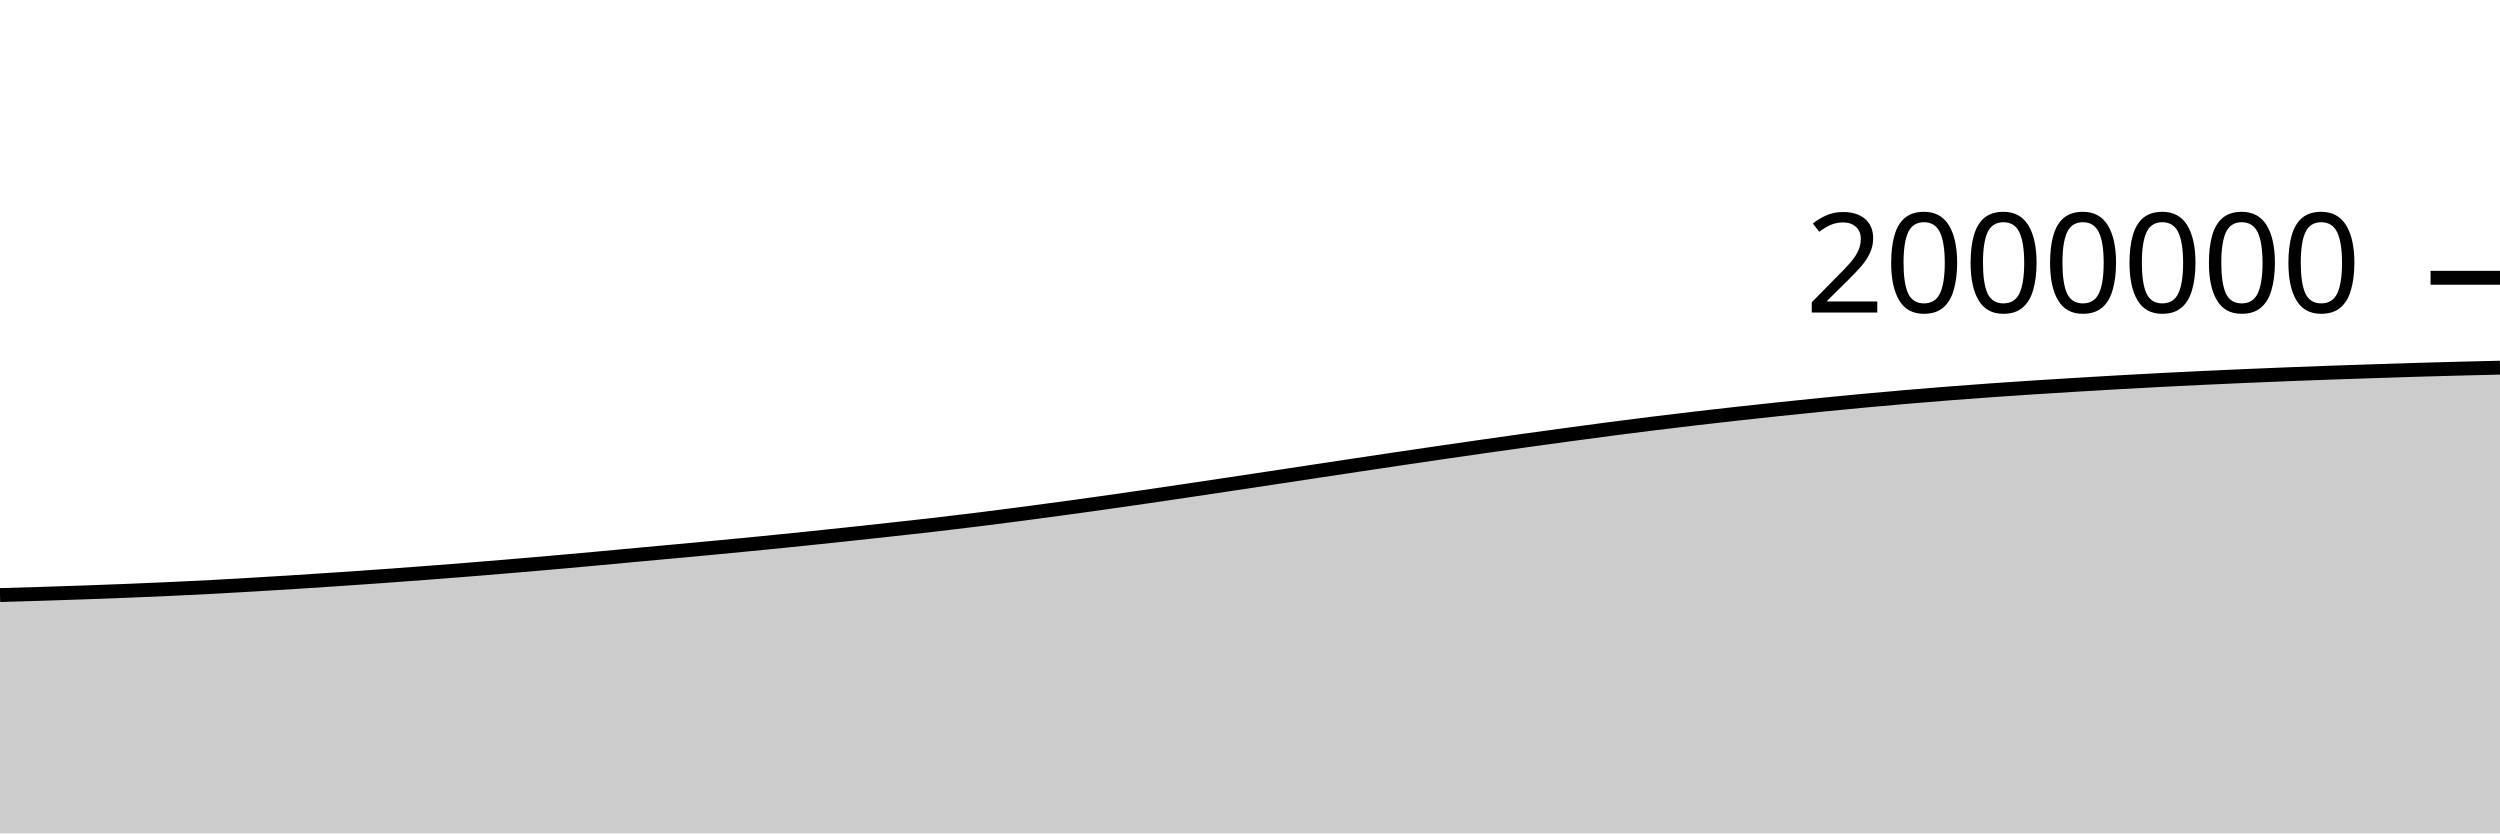
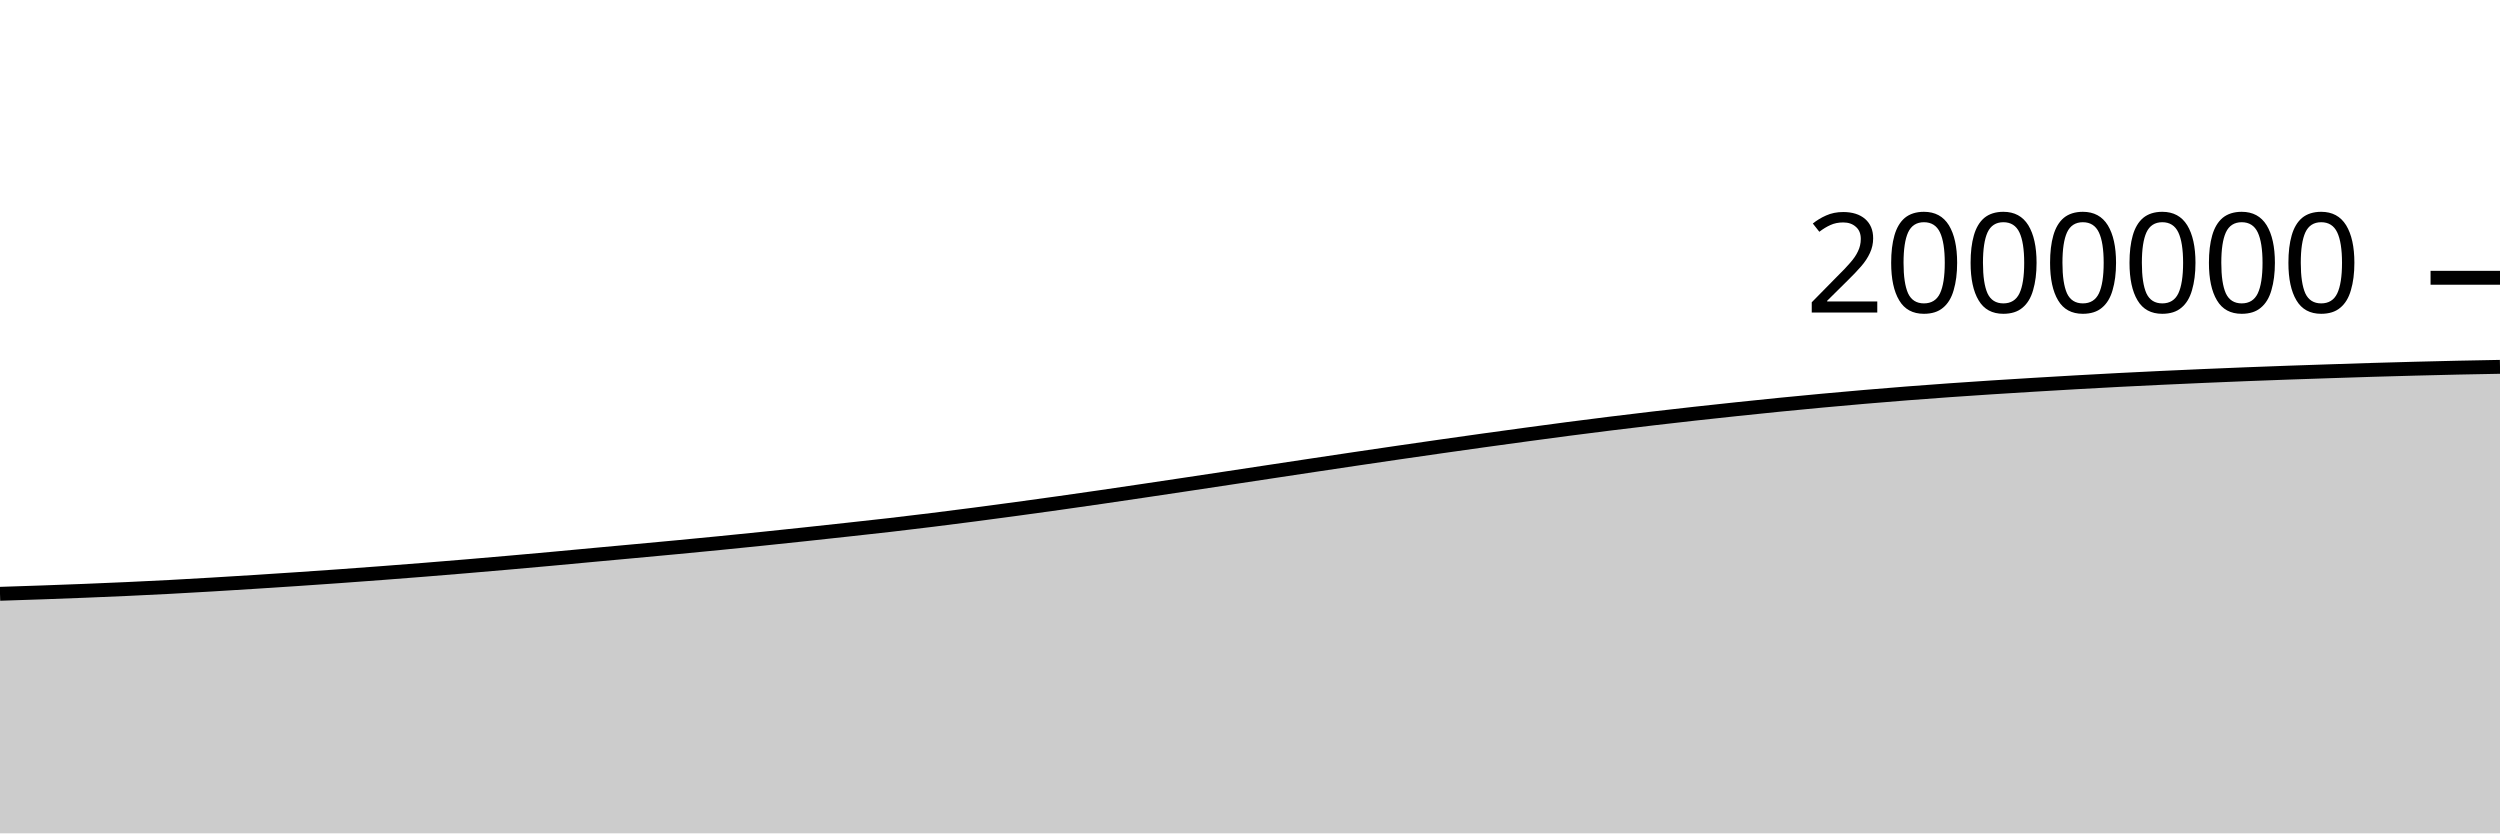
<svg xmlns="http://www.w3.org/2000/svg" viewBox="0 0 180 60">
  <g transform="translate(0,20)">
-     <path class="area" fill="rgba(0, 0, 0, 0.2)" d="M0,22.844C1.017,22.815,2.034,22.786,3.051,22.754C4.068,22.722,5.085,22.688,6.102,22.652C7.119,22.616,8.136,22.578,9.153,22.538C10.169,22.497,11.186,22.454,12.203,22.408C13.22,22.361,14.237,22.313,15.254,22.259C16.271,22.206,17.288,22.146,18.305,22.086C19.322,22.026,20.339,21.962,21.356,21.898C22.373,21.833,23.39,21.767,24.407,21.699C25.424,21.631,26.441,21.56,27.458,21.488C28.475,21.415,29.492,21.34,30.508,21.263C31.525,21.186,32.542,21.107,33.559,21.026C34.576,20.944,35.593,20.86,36.61,20.775C37.627,20.689,38.644,20.603,39.661,20.513C40.678,20.424,41.695,20.333,42.712,20.24C43.729,20.147,44.746,20.05,45.763,19.956C46.78,19.862,47.797,19.77,48.814,19.676C49.831,19.582,50.847,19.488,51.864,19.392C52.881,19.295,53.898,19.198,54.915,19.097C55.932,18.996,56.949,18.893,57.966,18.789C58.983,18.684,60,18.576,61.017,18.468C62.034,18.359,63.051,18.249,64.068,18.137C65.085,18.026,66.102,17.916,67.119,17.799C68.136,17.681,69.153,17.559,70.169,17.433C71.186,17.308,72.203,17.177,73.22,17.045C74.237,16.912,75.254,16.776,76.271,16.638C77.288,16.5,78.305,16.36,79.322,16.216C80.339,16.073,81.356,15.927,82.373,15.779C83.39,15.631,84.407,15.48,85.424,15.329C86.441,15.178,87.458,15.026,88.475,14.873C89.492,14.72,90.508,14.566,91.525,14.413C92.542,14.259,93.559,14.105,94.576,13.951C95.593,13.797,96.61,13.643,97.627,13.49C98.644,13.337,99.661,13.184,100.678,13.034C101.695,12.883,102.712,12.733,103.729,12.585C104.746,12.437,105.763,12.29,106.78,12.145C107.797,12,108.814,11.856,109.831,11.714C110.847,11.573,111.864,11.433,112.881,11.295C113.898,11.157,114.915,11.02,115.932,10.887C116.949,10.755,117.966,10.625,118.983,10.499C120,10.373,121.017,10.251,122.034,10.132C123.051,10.013,124.068,9.897,125.085,9.784C126.102,9.672,127.119,9.562,128.136,9.455C129.153,9.348,130.169,9.242,131.186,9.141C132.203,9.04,133.22,8.942,134.237,8.848C135.254,8.753,136.271,8.663,137.288,8.576C138.305,8.489,139.322,8.406,140.339,8.326C141.356,8.247,142.373,8.172,143.39,8.099C144.407,8.027,145.424,7.959,146.441,7.893C147.458,7.827,148.475,7.764,149.492,7.703C150.508,7.642,151.525,7.582,152.542,7.524C153.559,7.467,154.576,7.411,155.593,7.358C156.61,7.306,157.627,7.256,158.644,7.208C159.661,7.16,160.678,7.115,161.695,7.071C162.712,7.028,163.729,6.985,164.746,6.945C165.763,6.905,166.78,6.867,167.797,6.831C168.814,6.795,169.831,6.761,170.847,6.728C171.864,6.694,172.881,6.661,173.898,6.63C174.915,6.6,175.932,6.572,176.949,6.545C177.966,6.519,178.983,6.495,180,6.471L180,40C178.983,40,177.966,40,176.949,40C175.932,40,174.915,40,173.898,40C172.881,40,171.864,40,170.847,40C169.831,40,168.814,40,167.797,40C166.78,40,165.763,40,164.746,40C163.729,40,162.712,40,161.695,40C160.678,40,159.661,40,158.644,40C157.627,40,156.61,40,155.593,40C154.576,40,153.559,40,152.542,40C151.525,40,150.508,40,149.492,40C148.475,40,147.458,40,146.441,40C145.424,40,144.407,40,143.39,40C142.373,40,141.356,40,140.339,40C139.322,40,138.305,40,137.288,40C136.271,40,135.254,40,134.237,40C133.22,40,132.203,40,131.186,40C130.169,40,129.153,40,128.136,40C127.119,40,126.102,40,125.085,40C124.068,40,123.051,40,122.034,40C121.017,40,120,40,118.983,40C117.966,40,116.949,40,115.932,40C114.915,40,113.898,40,112.881,40C111.864,40,110.847,40,109.831,40C108.814,40,107.797,40,106.78,40C105.763,40,104.746,40,103.729,40C102.712,40,101.695,40,100.678,40C99.661,40,98.644,40,97.627,40C96.61,40,95.593,40,94.576,40C93.559,40,92.542,40,91.525,40C90.508,40,89.492,40,88.475,40C87.458,40,86.441,40,85.424,40C84.407,40,83.39,40,82.373,40C81.356,40,80.339,40,79.322,40C78.305,40,77.288,40,76.271,40C75.254,40,74.237,40,73.22,40C72.203,40,71.186,40,70.169,40C69.153,40,68.136,40,67.119,40C66.102,40,65.085,40,64.068,40C63.051,40,62.034,40,61.017,40C60,40,58.983,40,57.966,40C56.949,40,55.932,40,54.915,40C53.898,40,52.881,40,51.864,40C50.847,40,49.831,40,48.814,40C47.797,40,46.78,40,45.763,40C44.746,40,43.729,40,42.712,40C41.695,40,40.678,40,39.661,40C38.644,40,37.627,40,36.61,40C35.593,40,34.576,40,33.559,40C32.542,40,31.525,40,30.508,40C29.492,40,28.475,40,27.458,40C26.441,40,25.424,40,24.407,40C23.39,40,22.373,40,21.356,40C20.339,40,19.322,40,18.305,40C17.288,40,16.271,40,15.254,40C14.237,40,13.22,40,12.203,40C11.186,40,10.169,40,9.153,40C8.136,40,7.119,40,6.102,40C5.085,40,4.068,40,3.051,40C2.034,40,1.017,40,0,40Z" />
-     <path class="line" stroke="black" fill="none" d="M0,22.844C1.017,22.815,2.034,22.786,3.051,22.754C4.068,22.722,5.085,22.688,6.102,22.652C7.119,22.616,8.136,22.578,9.153,22.538C10.169,22.497,11.186,22.454,12.203,22.408C13.22,22.361,14.237,22.313,15.254,22.259C16.271,22.206,17.288,22.146,18.305,22.086C19.322,22.026,20.339,21.962,21.356,21.898C22.373,21.833,23.39,21.767,24.407,21.699C25.424,21.631,26.441,21.56,27.458,21.488C28.475,21.415,29.492,21.34,30.508,21.263C31.525,21.186,32.542,21.107,33.559,21.026C34.576,20.944,35.593,20.86,36.61,20.775C37.627,20.689,38.644,20.603,39.661,20.513C40.678,20.424,41.695,20.333,42.712,20.24C43.729,20.147,44.746,20.05,45.763,19.956C46.78,19.862,47.797,19.77,48.814,19.676C49.831,19.582,50.847,19.488,51.864,19.392C52.881,19.295,53.898,19.198,54.915,19.097C55.932,18.996,56.949,18.893,57.966,18.789C58.983,18.684,60,18.576,61.017,18.468C62.034,18.359,63.051,18.249,64.068,18.137C65.085,18.026,66.102,17.916,67.119,17.799C68.136,17.681,69.153,17.559,70.169,17.433C71.186,17.308,72.203,17.177,73.22,17.045C74.237,16.912,75.254,16.776,76.271,16.638C77.288,16.5,78.305,16.36,79.322,16.216C80.339,16.073,81.356,15.927,82.373,15.779C83.39,15.631,84.407,15.48,85.424,15.329C86.441,15.178,87.458,15.026,88.475,14.873C89.492,14.72,90.508,14.566,91.525,14.413C92.542,14.259,93.559,14.105,94.576,13.951C95.593,13.797,96.61,13.643,97.627,13.49C98.644,13.337,99.661,13.184,100.678,13.034C101.695,12.883,102.712,12.733,103.729,12.585C104.746,12.437,105.763,12.29,106.78,12.145C107.797,12,108.814,11.856,109.831,11.714C110.847,11.573,111.864,11.433,112.881,11.295C113.898,11.157,114.915,11.02,115.932,10.887C116.949,10.755,117.966,10.625,118.983,10.499C120,10.373,121.017,10.251,122.034,10.132C123.051,10.013,124.068,9.897,125.085,9.784C126.102,9.672,127.119,9.562,128.136,9.455C129.153,9.348,130.169,9.242,131.186,9.141C132.203,9.04,133.22,8.942,134.237,8.848C135.254,8.753,136.271,8.663,137.288,8.576C138.305,8.489,139.322,8.406,140.339,8.326C141.356,8.247,142.373,8.172,143.39,8.099C144.407,8.027,145.424,7.959,146.441,7.893C147.458,7.827,148.475,7.764,149.492,7.703C150.508,7.642,151.525,7.582,152.542,7.524C153.559,7.467,154.576,7.411,155.593,7.358C156.61,7.306,157.627,7.256,158.644,7.208C159.661,7.16,160.678,7.115,161.695,7.071C162.712,7.028,163.729,6.985,164.746,6.945C165.763,6.905,166.78,6.867,167.797,6.831C168.814,6.795,169.831,6.761,170.847,6.728C171.864,6.694,172.881,6.661,173.898,6.63C174.915,6.6,175.932,6.572,176.949,6.545C177.966,6.519,178.983,6.495,180,6.471" />
+     <path class="area" fill="rgba(0, 0, 0, 0.2)" d="M0,22.754C1.017,22.721,2.034,22.688,3.051,22.652C4.068,22.616,5.085,22.578,6.102,22.538C7.119,22.497,8.136,22.454,9.153,22.408C10.169,22.361,11.186,22.313,12.203,22.259C13.22,22.206,14.237,22.146,15.254,22.086C16.271,22.026,17.288,21.962,18.305,21.898C19.322,21.833,20.339,21.767,21.356,21.699C22.373,21.631,23.39,21.56,24.407,21.488C25.424,21.415,26.441,21.34,27.458,21.263C28.475,21.186,29.492,21.107,30.508,21.026C31.525,20.944,32.542,20.86,33.559,20.775C34.576,20.689,35.593,20.603,36.61,20.513C37.627,20.424,38.644,20.333,39.661,20.24C40.678,20.147,41.695,20.05,42.712,19.956C43.729,19.862,44.746,19.77,45.763,19.676C46.78,19.582,47.797,19.488,48.814,19.392C49.831,19.295,50.847,19.198,51.864,19.097C52.881,18.996,53.898,18.893,54.915,18.789C55.932,18.684,56.949,18.576,57.966,18.468C58.983,18.359,60,18.249,61.017,18.137C62.034,18.026,63.051,17.916,64.068,17.799C65.085,17.681,66.102,17.559,67.119,17.433C68.136,17.308,69.153,17.177,70.169,17.045C71.186,16.912,72.203,16.776,73.22,16.638C74.237,16.5,75.254,16.36,76.271,16.216C77.288,16.073,78.305,15.927,79.322,15.779C80.339,15.631,81.356,15.48,82.373,15.329C83.39,15.178,84.407,15.026,85.424,14.873C86.441,14.72,87.458,14.566,88.475,14.413C89.492,14.259,90.508,14.105,91.525,13.951C92.542,13.797,93.559,13.643,94.576,13.49C95.593,13.337,96.61,13.184,97.627,13.034C98.644,12.883,99.661,12.733,100.678,12.585C101.695,12.437,102.712,12.29,103.729,12.145C104.746,12,105.763,11.856,106.78,11.714C107.797,11.573,108.814,11.433,109.831,11.295C110.847,11.157,111.864,11.02,112.881,10.887C113.898,10.755,114.915,10.625,115.932,10.499C116.949,10.373,117.966,10.251,118.983,10.132C120,10.013,121.017,9.897,122.034,9.784C123.051,9.672,124.068,9.562,125.085,9.455C126.102,9.348,127.119,9.242,128.136,9.141C129.153,9.04,130.169,8.942,131.186,8.848C132.203,8.753,133.22,8.663,134.237,8.576C135.254,8.489,136.271,8.406,137.288,8.326C138.305,8.247,139.322,8.172,140.339,8.099C141.356,8.027,142.373,7.959,143.39,7.893C144.407,7.827,145.424,7.764,146.441,7.703C147.458,7.642,148.475,7.582,149.492,7.524C150.508,7.467,151.525,7.411,152.542,7.358C153.559,7.306,154.576,7.256,155.593,7.208C156.61,7.16,157.627,7.115,158.644,7.071C159.661,7.028,160.678,6.985,161.695,6.945C162.712,6.905,163.729,6.867,164.746,6.831C165.763,6.795,166.78,6.761,167.797,6.728C168.814,6.694,169.831,6.661,170.847,6.63C171.864,6.6,172.881,6.572,173.898,6.545C174.915,6.519,175.932,6.493,176.949,6.471C177.966,6.448,178.983,6.43,180,6.412L180,40C178.983,40,177.966,40,176.949,40C175.932,40,174.915,40,173.898,40C172.881,40,171.864,40,170.847,40C169.831,40,168.814,40,167.797,40C166.78,40,165.763,40,164.746,40C163.729,40,162.712,40,161.695,40C160.678,40,159.661,40,158.644,40C157.627,40,156.61,40,155.593,40C154.576,40,153.559,40,152.542,40C151.525,40,150.508,40,149.492,40C148.475,40,147.458,40,146.441,40C145.424,40,144.407,40,143.39,40C142.373,40,141.356,40,140.339,40C139.322,40,138.305,40,137.288,40C136.271,40,135.254,40,134.237,40C133.22,40,132.203,40,131.186,40C130.169,40,129.153,40,128.136,40C127.119,40,126.102,40,125.085,40C124.068,40,123.051,40,122.034,40C121.017,40,120,40,118.983,40C117.966,40,116.949,40,115.932,40C114.915,40,113.898,40,112.881,40C111.864,40,110.847,40,109.831,40C108.814,40,107.797,40,106.78,40C105.763,40,104.746,40,103.729,40C102.712,40,101.695,40,100.678,40C99.661,40,98.644,40,97.627,40C96.61,40,95.593,40,94.576,40C93.559,40,92.542,40,91.525,40C90.508,40,89.492,40,88.475,40C87.458,40,86.441,40,85.424,40C84.407,40,83.39,40,82.373,40C81.356,40,80.339,40,79.322,40C78.305,40,77.288,40,76.271,40C75.254,40,74.237,40,73.22,40C72.203,40,71.186,40,70.169,40C69.153,40,68.136,40,67.119,40C66.102,40,65.085,40,64.068,40C63.051,40,62.034,40,61.017,40C60,40,58.983,40,57.966,40C56.949,40,55.932,40,54.915,40C53.898,40,52.881,40,51.864,40C50.847,40,49.831,40,48.814,40C47.797,40,46.78,40,45.763,40C44.746,40,43.729,40,42.712,40C41.695,40,40.678,40,39.661,40C38.644,40,37.627,40,36.61,40C35.593,40,34.576,40,33.559,40C32.542,40,31.525,40,30.508,40C29.492,40,28.475,40,27.458,40C26.441,40,25.424,40,24.407,40C23.39,40,22.373,40,21.356,40C20.339,40,19.322,40,18.305,40C17.288,40,16.271,40,15.254,40C14.237,40,13.22,40,12.203,40C11.186,40,10.169,40,9.153,40C8.136,40,7.119,40,6.102,40C5.085,40,4.068,40,3.051,40C2.034,40,1.017,40,0,40Z" />
+     <path class="line" stroke="black" fill="none" d="M0,22.754C1.017,22.721,2.034,22.688,3.051,22.652C4.068,22.616,5.085,22.578,6.102,22.538C7.119,22.497,8.136,22.454,9.153,22.408C10.169,22.361,11.186,22.313,12.203,22.259C13.22,22.206,14.237,22.146,15.254,22.086C16.271,22.026,17.288,21.962,18.305,21.898C19.322,21.833,20.339,21.767,21.356,21.699C22.373,21.631,23.39,21.56,24.407,21.488C25.424,21.415,26.441,21.34,27.458,21.263C28.475,21.186,29.492,21.107,30.508,21.026C31.525,20.944,32.542,20.86,33.559,20.775C34.576,20.689,35.593,20.603,36.61,20.513C37.627,20.424,38.644,20.333,39.661,20.24C40.678,20.147,41.695,20.05,42.712,19.956C43.729,19.862,44.746,19.77,45.763,19.676C46.78,19.582,47.797,19.488,48.814,19.392C49.831,19.295,50.847,19.198,51.864,19.097C52.881,18.996,53.898,18.893,54.915,18.789C55.932,18.684,56.949,18.576,57.966,18.468C58.983,18.359,60,18.249,61.017,18.137C62.034,18.026,63.051,17.916,64.068,17.799C65.085,17.681,66.102,17.559,67.119,17.433C68.136,17.308,69.153,17.177,70.169,17.045C71.186,16.912,72.203,16.776,73.22,16.638C74.237,16.5,75.254,16.36,76.271,16.216C77.288,16.073,78.305,15.927,79.322,15.779C80.339,15.631,81.356,15.48,82.373,15.329C83.39,15.178,84.407,15.026,85.424,14.873C86.441,14.72,87.458,14.566,88.475,14.413C89.492,14.259,90.508,14.105,91.525,13.951C92.542,13.797,93.559,13.643,94.576,13.49C95.593,13.337,96.61,13.184,97.627,13.034C98.644,12.883,99.661,12.733,100.678,12.585C101.695,12.437,102.712,12.29,103.729,12.145C104.746,12,105.763,11.856,106.78,11.714C107.797,11.573,108.814,11.433,109.831,11.295C110.847,11.157,111.864,11.02,112.881,10.887C113.898,10.755,114.915,10.625,115.932,10.499C116.949,10.373,117.966,10.251,118.983,10.132C120,10.013,121.017,9.897,122.034,9.784C123.051,9.672,124.068,9.562,125.085,9.455C126.102,9.348,127.119,9.242,128.136,9.141C129.153,9.04,130.169,8.942,131.186,8.848C132.203,8.753,133.22,8.663,134.237,8.576C135.254,8.489,136.271,8.406,137.288,8.326C138.305,8.247,139.322,8.172,140.339,8.099C141.356,8.027,142.373,7.959,143.39,7.893C144.407,7.827,145.424,7.764,146.441,7.703C147.458,7.642,148.475,7.582,149.492,7.524C150.508,7.467,151.525,7.411,152.542,7.358C153.559,7.306,154.576,7.256,155.593,7.208C156.61,7.16,157.627,7.115,158.644,7.071C159.661,7.028,160.678,6.985,161.695,6.945C162.712,6.905,163.729,6.867,164.746,6.831C165.763,6.795,166.78,6.761,167.797,6.728C168.814,6.694,169.831,6.661,170.847,6.63C171.864,6.6,172.881,6.572,173.898,6.545C174.915,6.519,175.932,6.493,176.949,6.471C177.966,6.448,178.983,6.43,180,6.412" />
    <path class="axis-ceiling" stroke-width="1" stroke="black" fill="none" d="M175,0L180,0" />
    <text class="axis-ceiling-label" font-family="sans-serif" text-anchor="end" font-size="10px" x="170" y="2.5">2000000</text>
  </g>
</svg>
